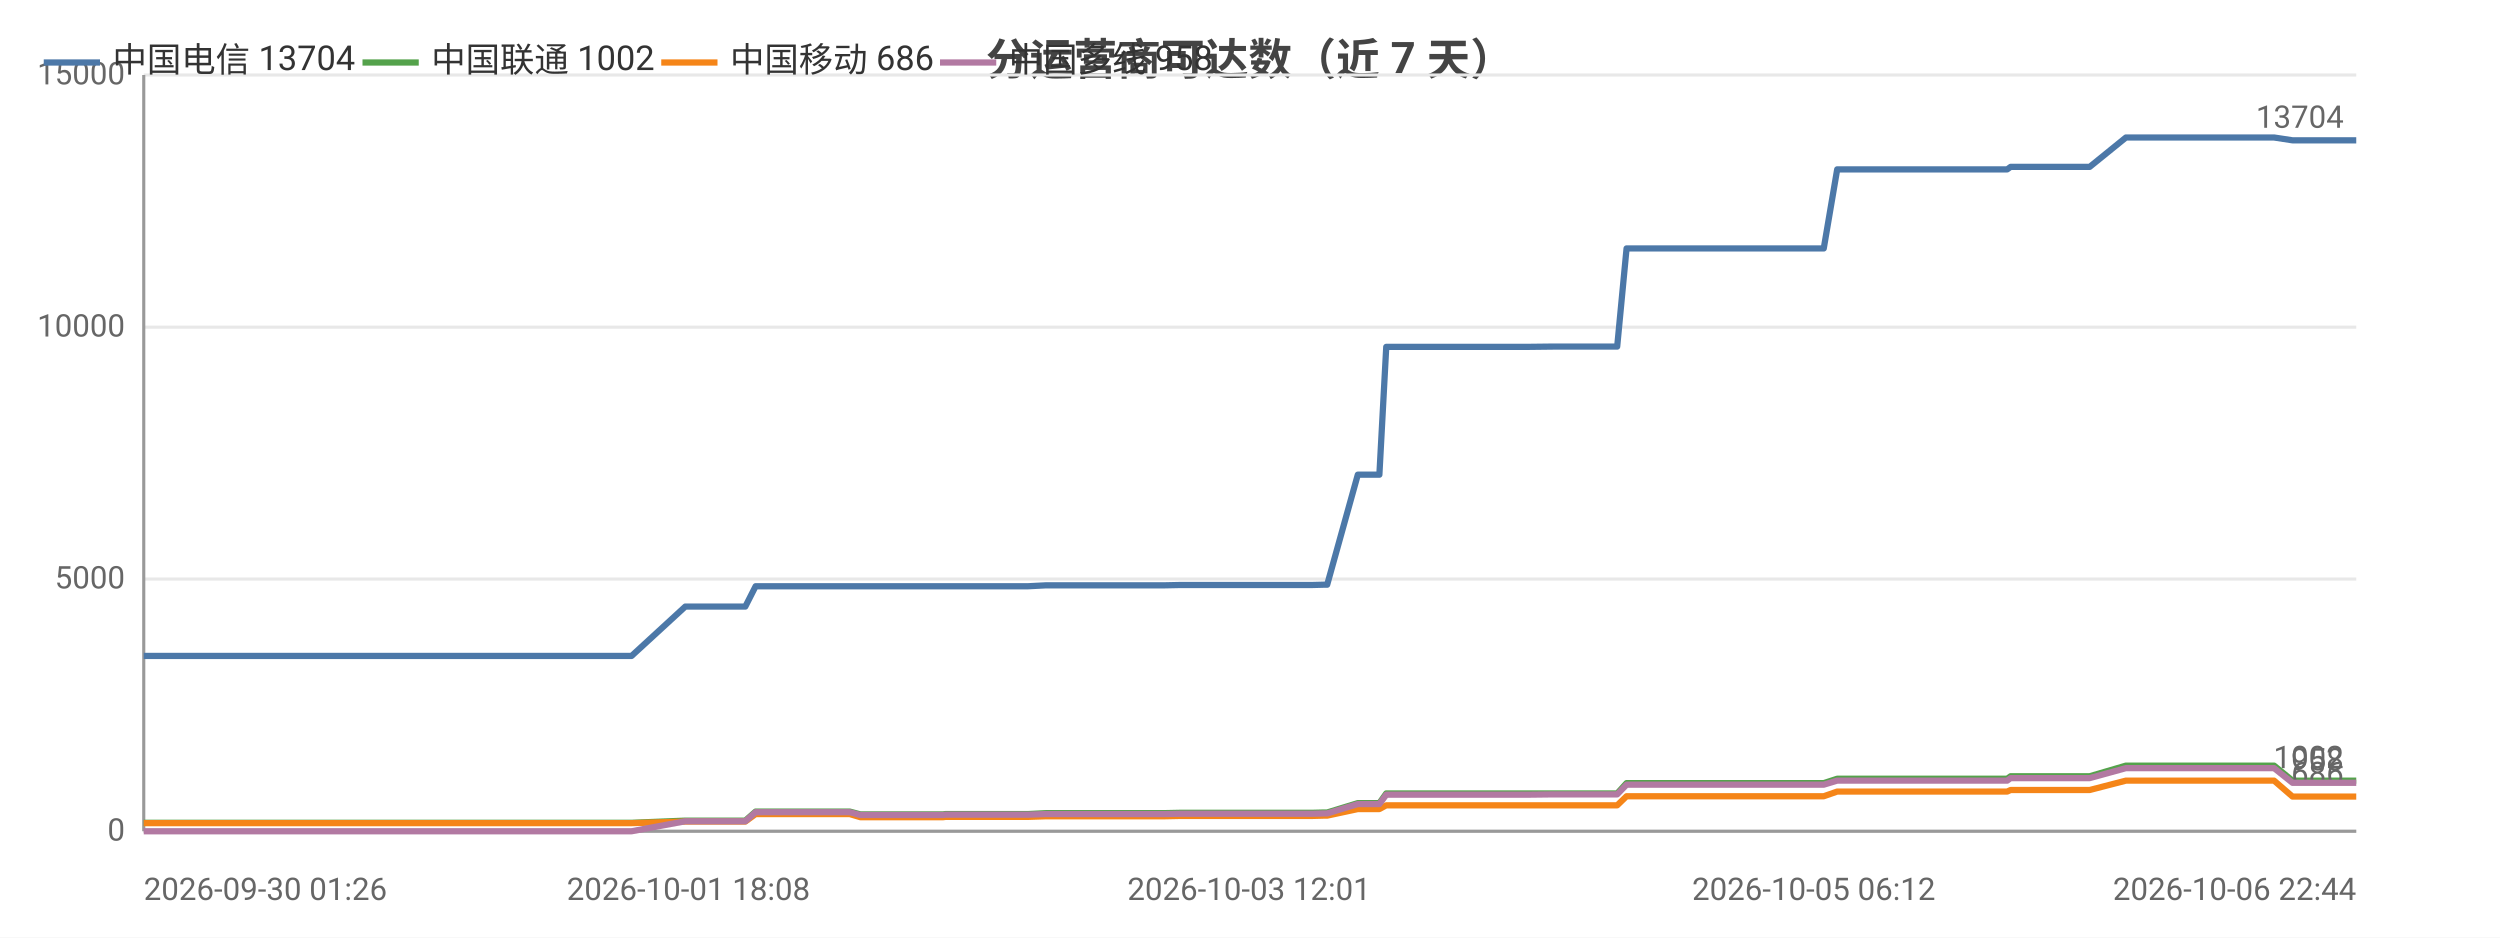
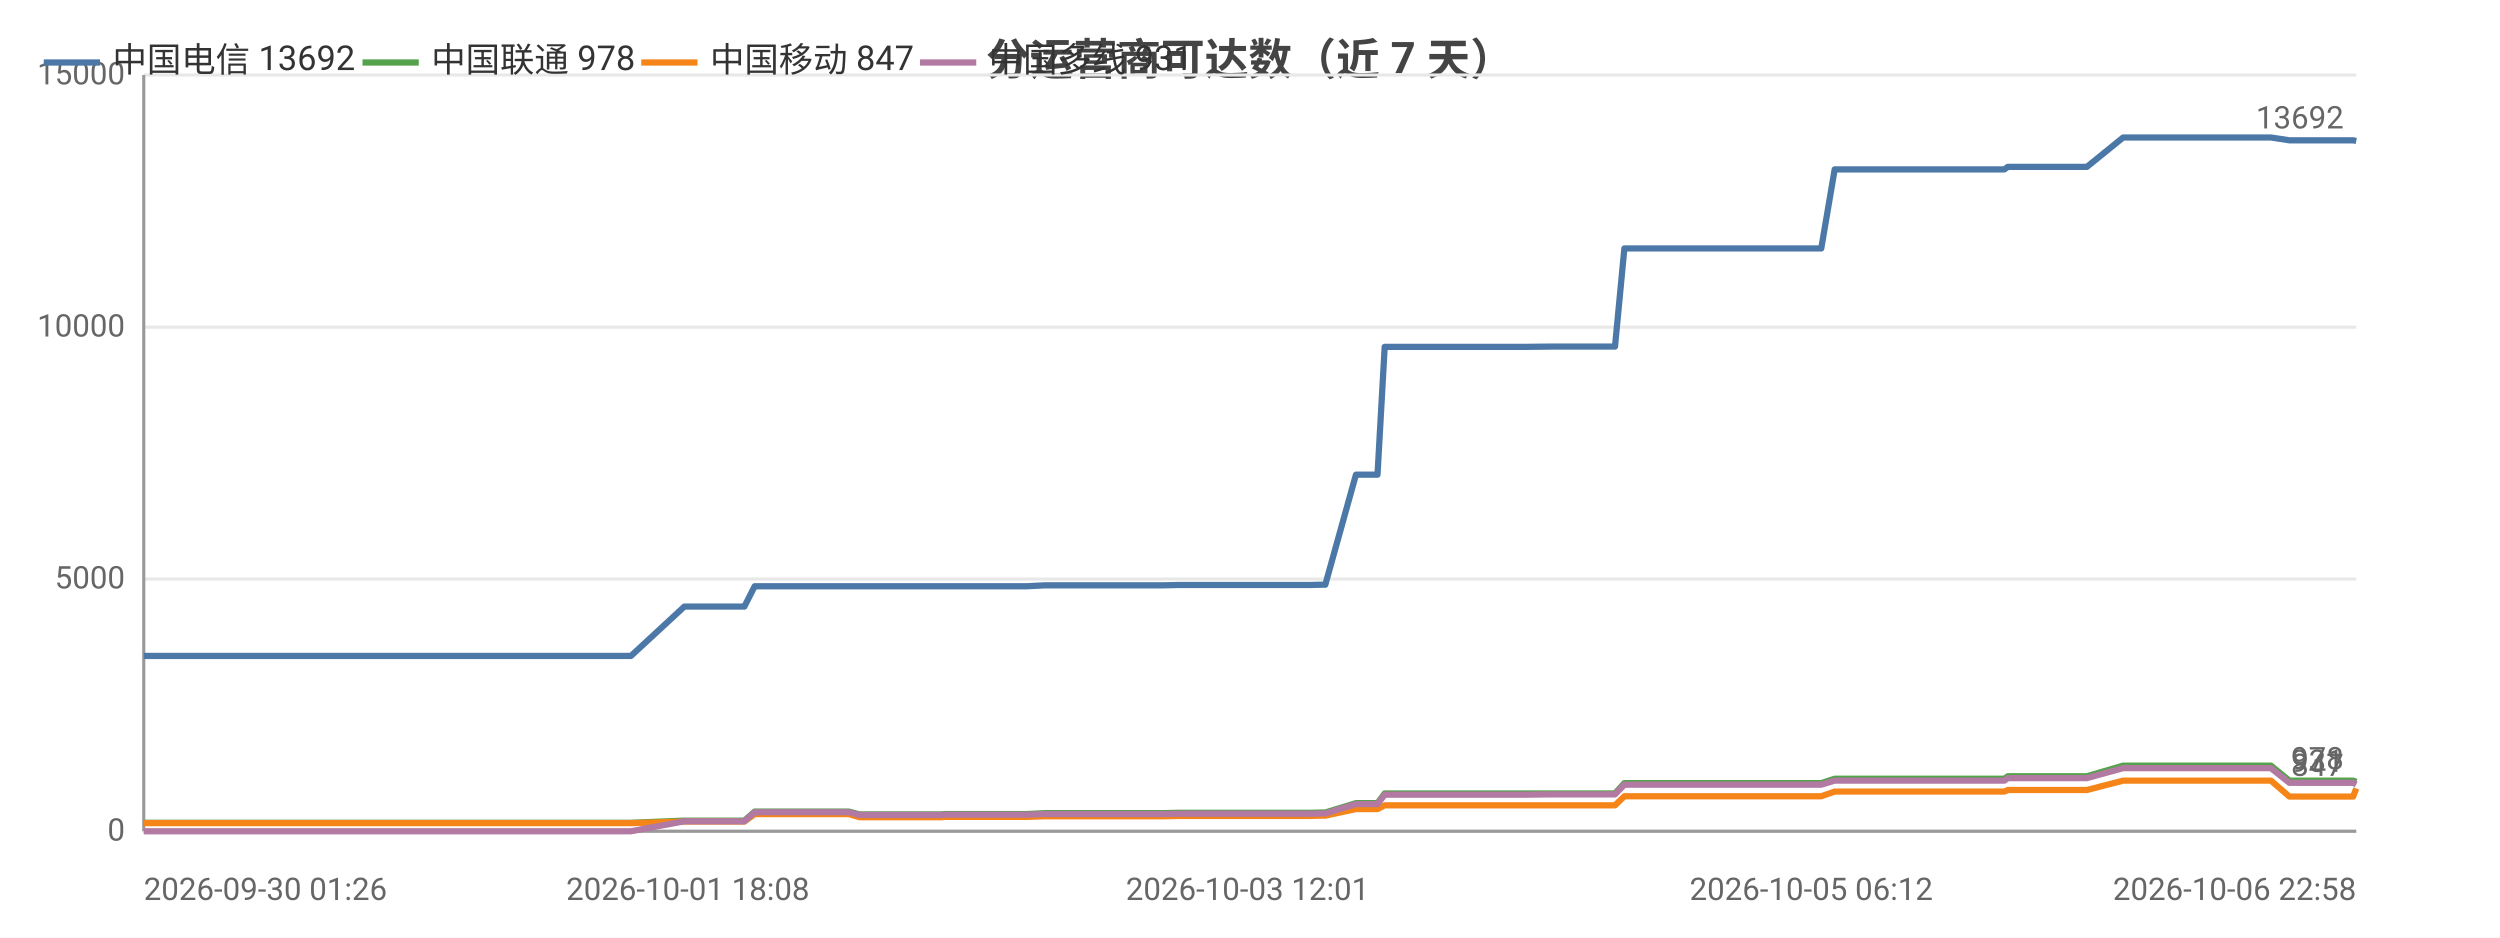
<svg xmlns="http://www.w3.org/2000/svg" width="800" height="300" viewBox="0 0 800 300">
  <rect width="800" height="300" fill="#ffffff" />
  <style>text{font-family:system-ui,-apple-system,'Segoe UI',Roboto,'PingFang SC','Microsoft YaHei','Noto Sans CJK SC',sans-serif}.g{stroke:#e8e8e8;stroke-width:1}.a{stroke:#999;stroke-width:1}.t{font-size:10px;fill:#666}.m{font-size:10px;text-anchor:middle;fill:#666}.e{font-size:10px;text-anchor:end;fill:#666}.l{font-size:11px;fill:#333}.tt{font-size:14px;font-weight:600;text-anchor:middle;fill:#444}.em{font-size:13px;text-anchor:middle;fill:#999}</style>
  <text class="tt" x="400.0" y="24">分运营商可达数（近 7 天）</text>
  <line class="g" x1="46" y1="266" x2="754" y2="266" />
  <text class="e" x="40" y="269">0</text>
  <line class="g" x1="46" y1="185.3" x2="754" y2="185.3" />
  <text class="e" x="40" y="188.3">5000</text>
  <line class="g" x1="46" y1="104.7" x2="754" y2="104.7" />
  <text class="e" x="40" y="107.7">10000</text>
  <line class="g" x1="46" y1="24" x2="754" y2="24" />
  <text class="e" x="40" y="27">15000</text>
  <line class="a" x1="46" y1="24" x2="46" y2="266" />
  <line class="a" x1="46" y1="266" x2="754" y2="266" />
-   <polyline fill="none" stroke="#4c78a8" stroke-width="2" stroke-linejoin="round" points="46,209.9 47.9,209.9 57.5,209.9 65.4,209.9 68.7,209.9 75.6,209.9 77.6,209.9 95.5,209.9 98.6,209.9 110.7,209.9 110.7,209.9 113.2,209.9 122.3,209.9 123.9,209.9 136.2,209.9 136.3,209.9 138.1,209.9 138.8,209.9 143.4,209.9 151.9,209.9 155.5,209.9 155.5,209.9 157.6,209.9 170.6,209.9 179.7,209.9 180.7,209.9 181.6,209.9 202.1,209.9 219.3,194.1 219.3,194.1 220.3,194.1 220.3,194.1 227.5,194.1 238.5,194.1 238.5,194.1 241.8,187.6 241.9,187.6 246.4,187.6 261.9,187.6 261.9,187.6 271.9,187.6 275.3,187.6 275.4,187.6 289.8,187.6 289.8,187.6 301.8,187.6 302.6,187.6 302.7,187.6 320.0,187.6 329.0,187.6 334.8,187.3 334.9,187.3 339.0,187.3 339.0,187.3 348.2,187.3 352.5,187.3 352.5,187.3 356.3,187.3 356.3,187.3 372.8,187.3 377.5,187.2 377.5,187.2 380.7,187.2 380.8,187.2 398.5,187.2 398.6,187.2 399.7,187.2 404.2,187.2 404.3,187.2 419.8,187.2 423.6,187.1 423.6,187.1 424.7,187.1 424.7,187.1 434.5,151.9 434.5,151.9 436.6,151.9 441.4,151.9 443.6,111.0 443.7,111.0 452.7,111.0 452.8,111.0 459.5,111.0 470.9,111.0 471.0,111.0 484.3,111.0 484.4,111.0 488.6,111.0 497.2,110.9 497.2,110.9 515.1,110.9 515.1,110.9 517.0,110.9 517.5,110.9 520.5,79.5 520.6,79.5 526.3,79.5 528.4,79.5 528.4,79.5 535.9,79.5 541.2,79.5 541.2,79.5 542.6,79.5 552.1,79.5 556.0,79.5 556.1,79.5 557.8,79.5 580.4,79.5 583.6,79.5 587.9,54.2 588.0,54.2 593.3,54.2 593.3,54.2 595.5,54.2 619.2,54.2 639.4,54.2 642.3,54.2 643.4,53.4 644.6,53.4 651.0,53.4 652.0,53.4 666.5,53.4 666.6,53.4 668.7,53.4 680.3,44.0 680.3,44.0 686.0,44.0 693.5,44.0 693.5,44.0 700.4,44.0 722.8,44.0 727.7,44.0 727.7,44.0 733.6,44.9 733.6,44.9 747.5,44.9 754,44.9" />
+   <polyline fill="none" stroke="#4c78a8" stroke-width="2" stroke-linejoin="round" points="46,209.9 47.9,209.9 57.5,209.9 65.4,209.9 68.7,209.9 75.5,209.9 77.5,209.9 95.4,209.9 98.5,209.9 110.6,209.9 110.6,209.9 113.1,209.9 122.2,209.9 123.8,209.9 136.1,209.9 136.1,209.9 138.0,209.9 138.6,209.9 143.2,209.9 151.7,209.9 155.3,209.9 155.4,209.9 157.4,209.9 170.5,209.9 179.5,209.9 180.5,209.9 181.4,209.9 201.9,209.9 219.0,194.1 219.1,194.1 220.0,194.1 220.1,194.1 227.2,194.1 238.2,194.1 238.2,194.1 241.5,187.6 241.6,187.6 246.1,187.6 261.6,187.6 261.6,187.6 271.6,187.6 275.0,187.6 275.0,187.6 289.4,187.6 289.5,187.6 301.4,187.6 302.2,187.6 302.3,187.6 319.6,187.6 328.6,187.6 334.4,187.3 334.5,187.3 338.6,187.3 338.6,187.3 347.8,187.3 352.0,187.3 352.1,187.3 355.8,187.3 355.8,187.3 372.3,187.3 377.0,187.2 377.0,187.2 380.2,187.2 380.3,187.2 398.0,187.2 398.1,187.2 399.2,187.2 403.7,187.2 403.7,187.2 419.2,187.2 423.0,187.1 423.0,187.1 424.1,187.1 424.1,187.1 433.9,151.9 434.0,151.9 436.0,151.9 440.8,151.9 443.1,111.0 443.1,111.0 452.1,111.0 452.2,111.0 458.9,111.0 470.3,111.0 470.3,111.0 483.7,111.0 483.7,111.0 487.9,111.0 496.5,110.9 496.5,110.9 514.4,110.9 514.4,110.9 516.3,110.9 516.8,110.9 519.8,79.5 519.9,79.5 525.6,79.5 527.7,79.5 527.7,79.5 535.2,79.5 540.4,79.5 540.5,79.5 541.9,79.5 551.3,79.5 555.3,79.5 555.3,79.5 557.0,79.5 579.6,79.5 582.8,79.5 587.1,54.2 587.2,54.2 592.5,54.2 592.5,54.2 594.7,54.2 618.4,54.2 638.6,54.2 641.4,54.2 642.5,53.4 643.7,53.4 650.1,53.4 651.1,53.4 665.6,53.4 665.7,53.4 667.8,53.4 679.4,44.0 679.4,44.0 685.0,44.0 692.5,44.0 692.6,44.0 699.4,44.0 721.8,44.0 726.7,44.0 726.7,44.0 732.6,44.9 732.6,44.9 746.5,44.9 753.0,44.9 754,45.1" />
  <circle cx="46" cy="209.9" r="4" fill="transparent" />
-   <circle cx="95.5" cy="209.9" r="4" fill="transparent" />
-   <circle cx="136.2" cy="209.9" r="4" fill="transparent" />
-   <circle cx="155.5" cy="209.9" r="4" fill="transparent" />
-   <circle cx="219.3" cy="194.1" r="4" fill="transparent" />
-   <circle cx="241.9" cy="187.6" r="4" fill="transparent" />
-   <circle cx="289.8" cy="187.6" r="4" fill="transparent" />
-   <circle cx="334.8" cy="187.3" r="4" fill="transparent" />
-   <circle cx="356.3" cy="187.3" r="4" fill="transparent" />
-   <circle cx="398.5" cy="187.2" r="4" fill="transparent" />
-   <circle cx="424.7" cy="187.1" r="4" fill="transparent" />
-   <circle cx="443.7" cy="111.0" r="4" fill="transparent" />
-   <circle cx="484.4" cy="111.0" r="4" fill="transparent" />
-   <circle cx="517.5" cy="110.9" r="4" fill="transparent" />
-   <circle cx="541.2" cy="79.5" r="4" fill="transparent" />
-   <circle cx="580.4" cy="79.5" r="4" fill="transparent" />
-   <circle cx="639.4" cy="54.2" r="4" fill="transparent" />
-   <circle cx="666.6" cy="53.4" r="4" fill="transparent" />
-   <circle cx="700.4" cy="44.0" r="4" fill="transparent" />
-   <circle cx="754" cy="44.9" r="4" fill="transparent" />
-   <text class="t" x="750" y="40.9" text-anchor="end" fill="#4c78a8">13704</text>
-   <polyline fill="none" stroke="#54a24b" stroke-width="2" stroke-linejoin="round" points="46,263.3 47.9,263.3 57.5,263.3 65.4,263.3 68.7,263.3 75.6,263.3 77.6,263.3 95.5,263.3 98.6,263.3 110.7,263.3 110.7,263.3 113.2,263.3 122.3,263.3 123.9,263.3 136.2,263.3 136.3,263.3 138.1,263.3 138.8,263.3 143.4,263.3 151.9,263.3 155.5,263.3 155.5,263.3 157.6,263.3 170.6,263.3 179.7,263.3 180.7,263.3 181.6,263.3 202.1,263.3 219.3,262.6 219.3,262.6 220.3,262.6 220.3,262.6 227.5,262.6 238.5,262.6 238.5,262.6 241.8,259.7 241.9,259.7 246.4,259.7 261.9,259.7 261.9,259.7 271.9,259.7 275.3,260.6 275.4,260.6 289.8,260.6 289.8,260.6 301.8,260.6 302.6,260.5 302.7,260.5 320.0,260.5 329.0,260.5 334.8,260.2 334.9,260.2 339.0,260.2 339.0,260.2 348.2,260.2 352.5,260.2 352.5,260.2 356.3,260.2 356.3,260.2 372.8,260.2 377.5,260.1 377.5,260.1 380.7,260.1 380.8,260.1 398.5,260.1 398.6,260.1 399.7,260.1 404.2,260.1 404.3,260.1 419.8,260.1 423.6,260.0 423.6,260.0 424.7,260.0 424.7,260.0 434.5,257.0 434.5,257.0 436.6,257.0 441.4,257.0 443.6,253.9 443.7,253.9 452.7,253.9 452.8,253.9 459.5,253.9 470.9,253.9 471.0,253.9 484.3,253.9 484.4,253.9 488.6,253.9 497.2,253.9 497.2,253.9 515.1,253.9 515.1,253.9 517.0,253.9 517.5,253.9 520.5,250.6 520.6,250.6 526.3,250.6 528.4,250.6 528.4,250.6 535.9,250.6 541.2,250.6 541.2,250.6 542.6,250.6 552.1,250.6 556.0,250.6 556.1,250.6 557.8,250.6 580.4,250.6 583.6,250.6 587.9,249.2 588.0,249.2 593.3,249.2 593.3,249.2 595.5,249.2 619.2,249.2 639.4,249.2 642.3,249.2 643.4,248.4 644.6,248.4 651.0,248.4 652.0,248.4 666.5,248.4 666.6,248.4 668.7,248.4 680.3,245.0 680.3,245.0 686.0,245.0 693.5,245.0 693.5,245.0 700.4,245.0 722.8,245.0 727.7,245.0 727.7,245.0 733.6,249.8 733.6,249.8 747.5,249.8 754,249.8" />
+   <circle cx="95.4" cy="209.9" r="4" fill="transparent" />
+   <circle cx="136.1" cy="209.9" r="4" fill="transparent" />
+   <circle cx="157.4" cy="209.9" r="4" fill="transparent" />
+   <circle cx="219.1" cy="194.1" r="4" fill="transparent" />
+   <circle cx="241.6" cy="187.6" r="4" fill="transparent" />
+   <circle cx="289.4" cy="187.6" r="4" fill="transparent" />
+   <circle cx="334.4" cy="187.3" r="4" fill="transparent" />
+   <circle cx="355.8" cy="187.3" r="4" fill="transparent" />
+   <circle cx="398.1" cy="187.2" r="4" fill="transparent" />
+   <circle cx="424.1" cy="187.1" r="4" fill="transparent" />
+   <circle cx="443.1" cy="111.0" r="4" fill="transparent" />
+   <circle cx="487.9" cy="111.0" r="4" fill="transparent" />
+   <circle cx="519.8" cy="79.5" r="4" fill="transparent" />
+   <circle cx="540.5" cy="79.5" r="4" fill="transparent" />
+   <circle cx="582.8" cy="79.5" r="4" fill="transparent" />
+   <circle cx="638.6" cy="54.2" r="4" fill="transparent" />
+   <circle cx="667.8" cy="53.4" r="4" fill="transparent" />
+   <circle cx="721.8" cy="44.0" r="4" fill="transparent" />
+   <circle cx="754" cy="45.1" r="4" fill="transparent" />
+   <text class="t" x="750" y="41.1" text-anchor="end" fill="#4c78a8">13692</text>
+   <polyline fill="none" stroke="#54a24b" stroke-width="2" stroke-linejoin="round" points="46,263.3 47.9,263.3 57.5,263.3 65.4,263.3 68.7,263.3 75.5,263.3 77.5,263.3 95.4,263.3 98.5,263.3 110.6,263.3 110.6,263.3 113.1,263.3 122.2,263.3 123.8,263.3 136.1,263.3 136.1,263.3 138.0,263.3 138.6,263.3 143.2,263.3 151.7,263.3 155.3,263.3 155.4,263.3 157.4,263.3 170.5,263.3 179.5,263.3 180.5,263.3 181.4,263.3 201.9,263.3 219.0,262.6 219.1,262.6 220.0,262.6 220.1,262.6 227.2,262.6 238.2,262.6 238.2,262.6 241.5,259.7 241.6,259.7 246.1,259.7 261.6,259.7 261.6,259.7 271.6,259.7 275.0,260.6 275.0,260.6 289.4,260.6 289.5,260.6 301.4,260.6 302.2,260.5 302.3,260.5 319.6,260.5 328.6,260.5 334.4,260.2 334.5,260.2 338.6,260.2 338.6,260.2 347.8,260.2 352.0,260.2 352.1,260.2 355.8,260.2 355.8,260.2 372.3,260.2 377.0,260.1 377.0,260.1 380.2,260.1 380.3,260.1 398.0,260.1 398.1,260.1 399.2,260.1 403.7,260.1 403.7,260.1 419.2,260.1 423.0,260.0 423.0,260.0 424.1,260.0 424.1,260.0 433.9,257.0 434.0,257.0 436.0,257.0 440.8,257.0 443.1,253.9 443.1,253.9 452.1,253.9 452.2,253.9 458.9,253.9 470.3,253.9 470.3,253.9 483.7,253.9 483.7,253.9 487.9,253.9 496.5,253.9 496.5,253.9 514.4,253.9 514.4,253.9 516.3,253.9 516.8,253.9 519.8,250.6 519.9,250.6 525.6,250.6 527.7,250.6 527.7,250.6 535.2,250.6 540.4,250.6 540.5,250.6 541.9,250.6 551.3,250.6 555.3,250.6 555.3,250.6 557.0,250.6 579.6,250.6 582.8,250.6 587.1,249.2 587.2,249.2 592.5,249.2 592.5,249.2 594.7,249.2 618.4,249.2 638.6,249.2 641.4,249.2 642.5,248.4 643.7,248.4 650.1,248.4 651.1,248.4 665.6,248.4 665.7,248.4 667.8,248.4 679.4,245.0 679.4,245.0 685.0,245.0 692.5,245.0 692.6,245.0 699.4,245.0 721.8,245.0 726.7,245.0 726.7,245.0 732.6,249.8 732.6,249.8 746.5,249.8 753.0,249.8 754,250.2" />
  <circle cx="46" cy="263.3" r="4" fill="transparent" />
-   <circle cx="95.5" cy="263.3" r="4" fill="transparent" />
-   <circle cx="136.2" cy="263.3" r="4" fill="transparent" />
-   <circle cx="155.5" cy="263.3" r="4" fill="transparent" />
-   <circle cx="219.3" cy="262.6" r="4" fill="transparent" />
-   <circle cx="241.9" cy="259.7" r="4" fill="transparent" />
-   <circle cx="289.8" cy="260.6" r="4" fill="transparent" />
-   <circle cx="334.8" cy="260.2" r="4" fill="transparent" />
-   <circle cx="356.3" cy="260.2" r="4" fill="transparent" />
-   <circle cx="398.5" cy="260.1" r="4" fill="transparent" />
-   <circle cx="424.7" cy="260.0" r="4" fill="transparent" />
-   <circle cx="443.7" cy="253.9" r="4" fill="transparent" />
-   <circle cx="484.4" cy="253.9" r="4" fill="transparent" />
-   <circle cx="517.5" cy="253.9" r="4" fill="transparent" />
-   <circle cx="541.2" cy="250.6" r="4" fill="transparent" />
-   <circle cx="580.4" cy="250.6" r="4" fill="transparent" />
-   <circle cx="639.4" cy="249.2" r="4" fill="transparent" />
-   <circle cx="666.6" cy="248.4" r="4" fill="transparent" />
-   <circle cx="700.4" cy="245.0" r="4" fill="transparent" />
-   <circle cx="754" cy="249.8" r="4" fill="transparent" />
-   <text class="t" x="750" y="245.8" text-anchor="end" fill="#54a24b">1002</text>
-   <polyline fill="none" stroke="#f58518" stroke-width="2" stroke-linejoin="round" points="46,263.4 47.9,263.4 57.5,263.4 65.4,263.4 68.7,263.4 75.6,263.4 77.6,263.4 95.5,263.4 98.6,263.4 110.7,263.4 110.7,263.4 113.2,263.4 122.3,263.4 123.9,263.4 136.2,263.4 136.3,263.4 138.1,263.4 138.8,263.4 143.4,263.4 151.9,263.4 155.5,263.4 155.5,263.4 157.6,263.4 170.6,263.4 179.7,263.4 180.7,263.4 181.6,263.4 202.1,263.4 219.3,262.9 219.3,262.9 220.3,262.9 220.3,262.9 227.5,262.9 238.5,262.9 238.5,262.9 241.8,260.5 241.9,260.5 246.4,260.5 261.9,260.5 261.9,260.5 271.9,260.5 275.3,261.5 275.4,261.5 289.8,261.5 289.8,261.5 301.8,261.5 302.6,261.4 302.7,261.4 320.0,261.4 329.0,261.4 334.8,261.2 334.9,261.2 339.0,261.2 339.0,261.2 348.2,261.2 352.5,261.2 352.5,261.2 356.3,261.2 356.3,261.2 372.8,261.2 377.5,261.1 377.5,261.1 380.7,261.1 380.8,261.1 398.5,261.1 398.6,261.1 399.7,261.1 404.2,261.1 404.3,261.1 419.8,261.1 423.6,261.0 423.6,261.0 424.7,261.0 424.7,261.0 434.5,258.9 434.5,258.9 436.6,258.9 441.4,258.9 443.6,257.7 443.7,257.7 452.7,257.7 452.8,257.7 459.5,257.7 470.9,257.7 471.0,257.7 484.3,257.7 484.4,257.7 488.6,257.7 497.2,257.7 497.2,257.7 515.1,257.7 515.1,257.7 517.0,257.7 517.5,257.7 520.5,254.8 520.6,254.8 526.3,254.8 528.4,254.8 528.4,254.8 535.9,254.8 541.2,254.8 541.2,254.8 542.6,254.8 552.1,254.8 556.0,254.8 556.1,254.8 557.8,254.8 580.4,254.8 583.6,254.8 587.9,253.3 588.0,253.3 593.3,253.3 593.3,253.3 595.5,253.3 619.2,253.3 639.4,253.3 642.3,253.3 643.4,252.8 644.6,252.8 651.0,252.8 652.0,252.8 666.5,252.8 666.6,252.8 668.7,252.8 680.3,249.8 680.3,249.8 686.0,249.8 693.5,249.8 693.5,249.8 700.4,249.8 722.8,249.8 727.7,249.8 727.7,249.8 733.6,254.9 733.6,254.9 747.5,254.9 754,254.9" />
+   <circle cx="95.4" cy="263.3" r="4" fill="transparent" />
+   <circle cx="136.1" cy="263.3" r="4" fill="transparent" />
+   <circle cx="157.4" cy="263.3" r="4" fill="transparent" />
+   <circle cx="219.1" cy="262.6" r="4" fill="transparent" />
+   <circle cx="241.6" cy="259.7" r="4" fill="transparent" />
+   <circle cx="289.4" cy="260.6" r="4" fill="transparent" />
+   <circle cx="334.4" cy="260.2" r="4" fill="transparent" />
+   <circle cx="355.8" cy="260.2" r="4" fill="transparent" />
+   <circle cx="398.1" cy="260.1" r="4" fill="transparent" />
+   <circle cx="424.1" cy="260.0" r="4" fill="transparent" />
+   <circle cx="443.1" cy="253.9" r="4" fill="transparent" />
+   <circle cx="487.9" cy="253.9" r="4" fill="transparent" />
+   <circle cx="519.8" cy="250.6" r="4" fill="transparent" />
+   <circle cx="540.5" cy="250.6" r="4" fill="transparent" />
+   <circle cx="582.8" cy="250.6" r="4" fill="transparent" />
+   <circle cx="638.6" cy="249.2" r="4" fill="transparent" />
+   <circle cx="667.8" cy="248.4" r="4" fill="transparent" />
+   <circle cx="721.8" cy="245.0" r="4" fill="transparent" />
+   <circle cx="754" cy="250.2" r="4" fill="transparent" />
+   <text class="t" x="750" y="246.2" text-anchor="end" fill="#54a24b">978</text>
+   <polyline fill="none" stroke="#f58518" stroke-width="2" stroke-linejoin="round" points="46,263.4 47.9,263.4 57.5,263.4 65.4,263.4 68.7,263.4 75.5,263.4 77.5,263.4 95.4,263.4 98.5,263.4 110.6,263.4 110.6,263.4 113.1,263.4 122.2,263.4 123.8,263.4 136.1,263.4 136.1,263.4 138.0,263.4 138.6,263.4 143.2,263.4 151.7,263.4 155.3,263.4 155.4,263.4 157.4,263.4 170.5,263.4 179.5,263.4 180.5,263.4 181.4,263.4 201.9,263.4 219.0,262.9 219.1,262.9 220.0,262.9 220.1,262.9 227.2,262.9 238.2,262.9 238.2,262.9 241.5,260.5 241.6,260.5 246.1,260.5 261.6,260.5 261.6,260.5 271.6,260.5 275.0,261.5 275.0,261.5 289.4,261.5 289.5,261.5 301.4,261.5 302.2,261.4 302.3,261.4 319.6,261.4 328.6,261.4 334.4,261.2 334.5,261.2 338.6,261.2 338.6,261.2 347.8,261.2 352.0,261.2 352.1,261.2 355.8,261.2 355.8,261.2 372.3,261.2 377.0,261.1 377.0,261.1 380.2,261.1 380.3,261.1 398.0,261.1 398.1,261.1 399.2,261.1 403.7,261.1 403.7,261.1 419.2,261.1 423.0,261.0 423.0,261.0 424.1,261.0 424.1,261.0 433.9,258.9 434.0,258.9 436.0,258.9 440.8,258.9 443.1,257.7 443.1,257.7 452.1,257.7 452.2,257.7 458.9,257.7 470.3,257.7 470.3,257.7 483.7,257.7 483.7,257.7 487.9,257.7 496.5,257.7 496.5,257.7 514.4,257.7 514.4,257.7 516.3,257.7 516.8,257.7 519.8,254.8 519.9,254.8 525.6,254.8 527.7,254.8 527.7,254.8 535.2,254.8 540.4,254.8 540.5,254.8 541.9,254.8 551.3,254.8 555.3,254.8 555.3,254.8 557.0,254.8 579.6,254.8 582.8,254.8 587.1,253.3 587.2,253.3 592.5,253.3 592.5,253.3 594.7,253.3 618.4,253.3 638.6,253.3 641.4,253.3 642.5,252.8 643.7,252.8 650.1,252.8 651.1,252.8 665.6,252.8 665.7,252.8 667.8,252.8 679.4,249.8 679.4,249.8 685.0,249.8 692.5,249.8 692.6,249.8 699.4,249.8 721.8,249.8 726.7,249.8 726.7,249.8 732.6,254.9 732.6,254.9 746.5,254.9 753.0,254.9 754,252.3" />
  <circle cx="46" cy="263.4" r="4" fill="transparent" />
-   <circle cx="95.5" cy="263.4" r="4" fill="transparent" />
-   <circle cx="136.2" cy="263.4" r="4" fill="transparent" />
-   <circle cx="155.5" cy="263.4" r="4" fill="transparent" />
-   <circle cx="219.3" cy="262.9" r="4" fill="transparent" />
-   <circle cx="241.9" cy="260.5" r="4" fill="transparent" />
-   <circle cx="289.8" cy="261.5" r="4" fill="transparent" />
-   <circle cx="334.8" cy="261.2" r="4" fill="transparent" />
-   <circle cx="356.3" cy="261.2" r="4" fill="transparent" />
-   <circle cx="398.5" cy="261.1" r="4" fill="transparent" />
-   <circle cx="424.7" cy="261.0" r="4" fill="transparent" />
-   <circle cx="443.7" cy="257.7" r="4" fill="transparent" />
-   <circle cx="484.4" cy="257.7" r="4" fill="transparent" />
-   <circle cx="517.5" cy="257.7" r="4" fill="transparent" />
-   <circle cx="541.2" cy="254.8" r="4" fill="transparent" />
-   <circle cx="580.4" cy="254.8" r="4" fill="transparent" />
-   <circle cx="639.4" cy="253.3" r="4" fill="transparent" />
-   <circle cx="666.6" cy="252.8" r="4" fill="transparent" />
-   <circle cx="700.4" cy="249.8" r="4" fill="transparent" />
-   <circle cx="754" cy="254.9" r="4" fill="transparent" />
-   <text class="t" x="750" y="250.9" text-anchor="end" fill="#f58518">686</text>
-   <polyline fill="none" stroke="#b279a2" stroke-width="2" stroke-linejoin="round" points="46,266 47.9,266 57.5,266 65.4,266 68.7,266 75.6,266 77.6,266 95.5,266 98.6,266 110.7,266 110.7,266 113.2,266 122.3,266 123.9,266 136.2,266 136.3,266 138.1,266 138.8,266 143.4,266 151.9,266 155.5,266 155.5,266 157.6,266 170.6,266 179.7,266 180.7,266 181.6,266 202.1,266 219.3,262.8 219.3,262.8 220.3,262.8 220.3,262.8 227.5,262.8 238.5,262.8 238.5,262.8 241.8,259.9 241.9,259.9 246.4,259.9 261.9,259.9 261.9,259.9 271.9,259.9 275.3,260.8 275.4,260.8 289.8,260.8 289.8,260.8 301.8,260.8 302.6,260.7 302.7,260.7 320.0,260.7 329.0,260.7 334.8,260.5 334.9,260.5 339.0,260.5 339.0,260.5 348.2,260.5 352.5,260.5 352.5,260.5 356.3,260.5 356.3,260.5 372.8,260.5 377.5,260.4 377.5,260.4 380.7,260.4 380.8,260.4 398.5,260.4 398.6,260.4 399.7,260.4 404.2,260.4 404.3,260.4 419.8,260.4 423.6,260.3 423.6,260.3 424.7,260.3 424.7,260.3 434.5,257.3 434.5,257.3 436.6,257.3 441.4,257.3 443.6,254.3 443.7,254.3 452.7,254.3 452.8,254.3 459.5,254.3 470.9,254.3 471.0,254.3 484.3,254.3 484.4,254.3 488.6,254.3 497.2,254.2 497.2,254.2 515.1,254.2 515.1,254.2 517.0,254.2 517.5,254.2 520.5,251.1 520.6,251.1 526.3,251.1 528.4,251.1 528.4,251.1 535.9,251.1 541.2,251.1 541.2,251.1 542.6,251.1 552.1,251.1 556.0,251.1 556.1,251.1 557.8,251.1 580.4,251.1 583.6,251.1 587.9,249.8 588.0,249.8 593.3,249.8 593.3,249.8 595.5,249.8 619.2,249.8 639.4,249.8 642.3,249.8 643.4,249.0 644.6,249.0 651.0,249.0 652.0,249.0 666.5,249.0 666.6,249.0 668.7,249.0 680.3,245.8 680.3,245.8 686.0,245.8 693.5,245.8 693.5,245.8 700.4,245.8 722.8,245.8 727.7,245.8 727.7,245.8 733.6,250.5 733.6,250.5 747.5,250.5 754,250.5" />
+   <circle cx="95.4" cy="263.4" r="4" fill="transparent" />
+   <circle cx="136.1" cy="263.4" r="4" fill="transparent" />
+   <circle cx="157.4" cy="263.4" r="4" fill="transparent" />
+   <circle cx="219.1" cy="262.9" r="4" fill="transparent" />
+   <circle cx="241.6" cy="260.5" r="4" fill="transparent" />
+   <circle cx="289.4" cy="261.5" r="4" fill="transparent" />
+   <circle cx="334.4" cy="261.2" r="4" fill="transparent" />
+   <circle cx="355.8" cy="261.2" r="4" fill="transparent" />
+   <circle cx="398.1" cy="261.1" r="4" fill="transparent" />
+   <circle cx="424.1" cy="261.0" r="4" fill="transparent" />
+   <circle cx="443.1" cy="257.7" r="4" fill="transparent" />
+   <circle cx="487.9" cy="257.7" r="4" fill="transparent" />
+   <circle cx="519.8" cy="254.8" r="4" fill="transparent" />
+   <circle cx="540.5" cy="254.8" r="4" fill="transparent" />
+   <circle cx="582.8" cy="254.8" r="4" fill="transparent" />
+   <circle cx="638.6" cy="253.3" r="4" fill="transparent" />
+   <circle cx="667.8" cy="252.8" r="4" fill="transparent" />
+   <circle cx="721.8" cy="249.8" r="4" fill="transparent" />
+   <circle cx="754" cy="252.3" r="4" fill="transparent" />
+   <text class="t" x="750" y="248.3" text-anchor="end" fill="#f58518">847</text>
+   <polyline fill="none" stroke="#b279a2" stroke-width="2" stroke-linejoin="round" points="46,266 47.9,266 57.5,266 65.4,266 68.7,266 75.5,266 77.5,266 95.4,266 98.5,266 110.6,266 110.6,266 113.1,266 122.2,266 123.8,266 136.1,266 136.1,266 138.0,266 138.6,266 143.2,266 151.7,266 155.3,266 155.4,266 157.4,266 170.5,266 179.5,266 180.5,266 181.4,266 201.9,266 219.0,262.8 219.1,262.8 220.0,262.8 220.1,262.8 227.2,262.8 238.2,262.8 238.2,262.8 241.5,259.9 241.6,259.9 246.1,259.9 261.6,259.9 261.6,259.9 271.6,259.9 275.0,260.8 275.0,260.8 289.4,260.8 289.5,260.8 301.4,260.8 302.2,260.7 302.3,260.7 319.6,260.7 328.6,260.7 334.4,260.5 334.5,260.5 338.6,260.5 338.6,260.5 347.8,260.5 352.0,260.5 352.1,260.5 355.8,260.5 355.8,260.5 372.3,260.5 377.0,260.4 377.0,260.4 380.2,260.4 380.3,260.4 398.0,260.4 398.1,260.4 399.2,260.4 403.7,260.4 403.7,260.4 419.2,260.4 423.0,260.3 423.0,260.3 424.1,260.3 424.1,260.3 433.9,257.3 434.0,257.3 436.0,257.3 440.8,257.3 443.1,254.3 443.1,254.3 452.1,254.3 452.2,254.3 458.9,254.3 470.3,254.3 470.3,254.3 483.7,254.3 483.7,254.3 487.9,254.3 496.5,254.2 496.5,254.2 514.4,254.2 514.4,254.2 516.3,254.2 516.8,254.2 519.8,251.1 519.9,251.1 525.6,251.1 527.7,251.1 527.7,251.1 535.2,251.1 540.4,251.1 540.5,251.1 541.9,251.1 551.3,251.1 555.3,251.1 555.3,251.1 557.0,251.1 579.6,251.1 582.8,251.1 587.1,249.8 587.2,249.8 592.5,249.8 592.5,249.8 594.7,249.8 618.4,249.8 638.6,249.8 641.4,249.8 642.5,249.0 643.7,249.0 650.1,249.0 651.1,249.0 665.6,249.0 665.7,249.0 667.8,249.0 679.4,245.8 679.4,245.8 685.0,245.8 692.5,245.8 692.6,245.8 699.4,245.8 721.8,245.8 726.7,245.8 726.7,245.8 732.6,250.5 732.6,250.5 746.5,250.5 753.0,250.5 754,251.0" />
  <circle cx="46" cy="266" r="4" fill="transparent" />
-   <circle cx="95.5" cy="266" r="4" fill="transparent" />
-   <circle cx="136.2" cy="266" r="4" fill="transparent" />
-   <circle cx="155.5" cy="266" r="4" fill="transparent" />
-   <circle cx="219.3" cy="262.8" r="4" fill="transparent" />
-   <circle cx="241.9" cy="259.9" r="4" fill="transparent" />
-   <circle cx="289.8" cy="260.8" r="4" fill="transparent" />
-   <circle cx="334.8" cy="260.5" r="4" fill="transparent" />
-   <circle cx="356.3" cy="260.5" r="4" fill="transparent" />
-   <circle cx="398.5" cy="260.4" r="4" fill="transparent" />
-   <circle cx="424.7" cy="260.3" r="4" fill="transparent" />
-   <circle cx="443.7" cy="254.3" r="4" fill="transparent" />
-   <circle cx="484.4" cy="254.3" r="4" fill="transparent" />
-   <circle cx="517.5" cy="254.2" r="4" fill="transparent" />
-   <circle cx="541.2" cy="251.1" r="4" fill="transparent" />
-   <circle cx="580.4" cy="251.1" r="4" fill="transparent" />
-   <circle cx="639.4" cy="249.8" r="4" fill="transparent" />
-   <circle cx="666.6" cy="249.0" r="4" fill="transparent" />
-   <circle cx="700.4" cy="245.8" r="4" fill="transparent" />
-   <circle cx="754" cy="250.5" r="4" fill="transparent" />
-   <text class="t" x="750" y="246.5" text-anchor="end" fill="#b279a2">958</text>
+   <circle cx="95.4" cy="266" r="4" fill="transparent" />
+   <circle cx="136.1" cy="266" r="4" fill="transparent" />
+   <circle cx="157.4" cy="266" r="4" fill="transparent" />
+   <circle cx="219.1" cy="262.8" r="4" fill="transparent" />
+   <circle cx="241.6" cy="259.9" r="4" fill="transparent" />
+   <circle cx="289.4" cy="260.8" r="4" fill="transparent" />
+   <circle cx="334.4" cy="260.5" r="4" fill="transparent" />
+   <circle cx="355.8" cy="260.5" r="4" fill="transparent" />
+   <circle cx="398.1" cy="260.4" r="4" fill="transparent" />
+   <circle cx="424.1" cy="260.3" r="4" fill="transparent" />
+   <circle cx="443.1" cy="254.3" r="4" fill="transparent" />
+   <circle cx="487.9" cy="254.3" r="4" fill="transparent" />
+   <circle cx="519.8" cy="251.1" r="4" fill="transparent" />
+   <circle cx="540.5" cy="251.1" r="4" fill="transparent" />
+   <circle cx="582.8" cy="251.1" r="4" fill="transparent" />
+   <circle cx="638.6" cy="249.8" r="4" fill="transparent" />
+   <circle cx="667.8" cy="249.0" r="4" fill="transparent" />
+   <circle cx="721.8" cy="245.8" r="4" fill="transparent" />
+   <circle cx="754" cy="251.0" r="4" fill="transparent" />
+   <text class="t" x="750" y="247.0" text-anchor="end" fill="#b279a2">931</text>
  <text class="t" x="46" y="288">2026-09-30 01:26</text>
-   <text class="m" x="220.3" y="288">2026-10-01 18:08</text>
-   <text class="m" x="399.7" y="288">2026-10-03 12:01</text>
-   <text class="m" x="580.4" y="288">2026-10-05 06:12</text>
-   <text class="e" x="754" y="288">2026-10-06 22:44</text>
+   <text class="m" x="220.1" y="288">2026-10-01 18:08</text>
+   <text class="m" x="399.2" y="288">2026-10-03 12:01</text>
+   <text class="m" x="579.6" y="288">2026-10-05 06:12</text>
+   <text class="e" x="754" y="288">2026-10-06 22:58</text>
  <line x1="14" y1="20" x2="32" y2="20" stroke="#4c78a8" stroke-width="2" />
-   <text class="l" x="36" y="23">中国电信 13704</text>
+   <text class="l" x="36" y="23">中国电信 13692</text>
  <line x1="116.0" y1="20" x2="134.0" y2="20" stroke="#54a24b" stroke-width="2" />
-   <text class="l" x="138.0" y="23">中国联通 1002</text>
-   <line x1="211.6" y1="20" x2="229.6" y2="20" stroke="#f58518" stroke-width="2" />
-   <text class="l" x="233.6" y="23">中国移动 686</text>
-   <line x1="300.8" y1="20" x2="318.8" y2="20" stroke="#b279a2" stroke-width="2" />
-   <text class="l" x="322.8" y="23">中国多线 958</text>
+   <text class="l" x="138.0" y="23">中国联通 978</text>
+   <line x1="205.2" y1="20" x2="223.2" y2="20" stroke="#f58518" stroke-width="2" />
+   <text class="l" x="227.2" y="23">中国移动 847</text>
+   <line x1="294.4" y1="20" x2="312.4" y2="20" stroke="#b279a2" stroke-width="2" />
+   <text class="l" x="316.4" y="23">中国多线 931</text>
</svg>
